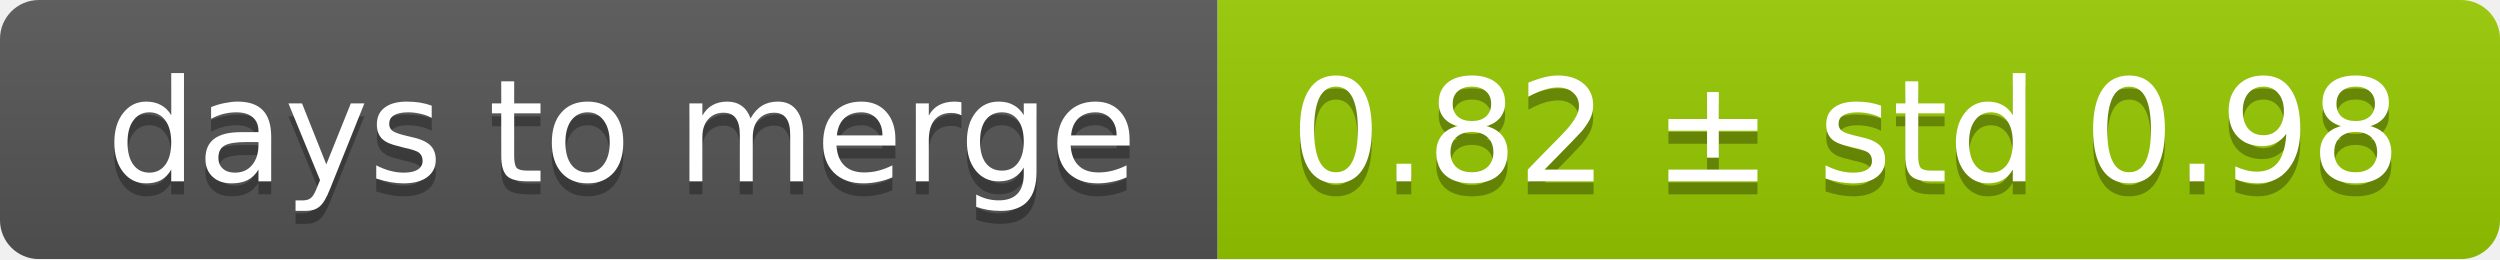
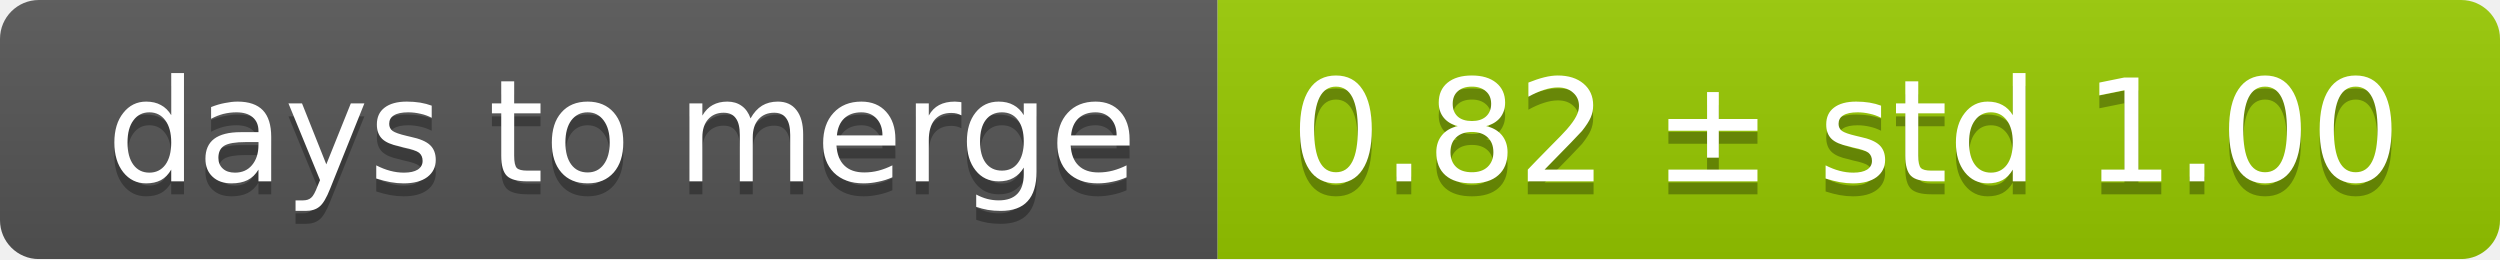
<svg xmlns="http://www.w3.org/2000/svg" width="193" height="20">
  <linearGradient id="smooth" x2="0" y2="100%">
    <stop offset="0" stop-color="#bbb" stop-opacity=".1" />
    <stop offset="1" stop-opacity=".1" />
  </linearGradient>
  <mask id="round">
    <rect width="193" height="20" rx="3" fill="#fff" />
  </mask>
  <g mask="url(#round)">
    <rect width="94" height="20" fill="#555" />
    <rect x="94" width="99" height="20" fill="#97ca00" />
    <rect width="193" height="20" fill="url(#smooth)" />
  </g>
  <g fill="#fff" text-anchor="middle" font-family="DejaVu Sans,Verdana,Geneva,sans-serif" font-size="11">
    <text x="48" y="15" fill="#010101" fill-opacity=".3">days to merge</text>
    <text x="48" y="14">days to merge</text>
-     <text x="142.5" y="15" fill="#010101" fill-opacity=".3">0.82 ± std 0.98</text>
-     <text x="142.5" y="14">0.82 ± std 0.98</text>
+     <text x="142.5" y="15" fill="#010101" fill-opacity=".3">0.82 ± std 1.00</text>
+     <text x="142.5" y="14">0.82 ± std 1.00</text>
  </g>
</svg>
